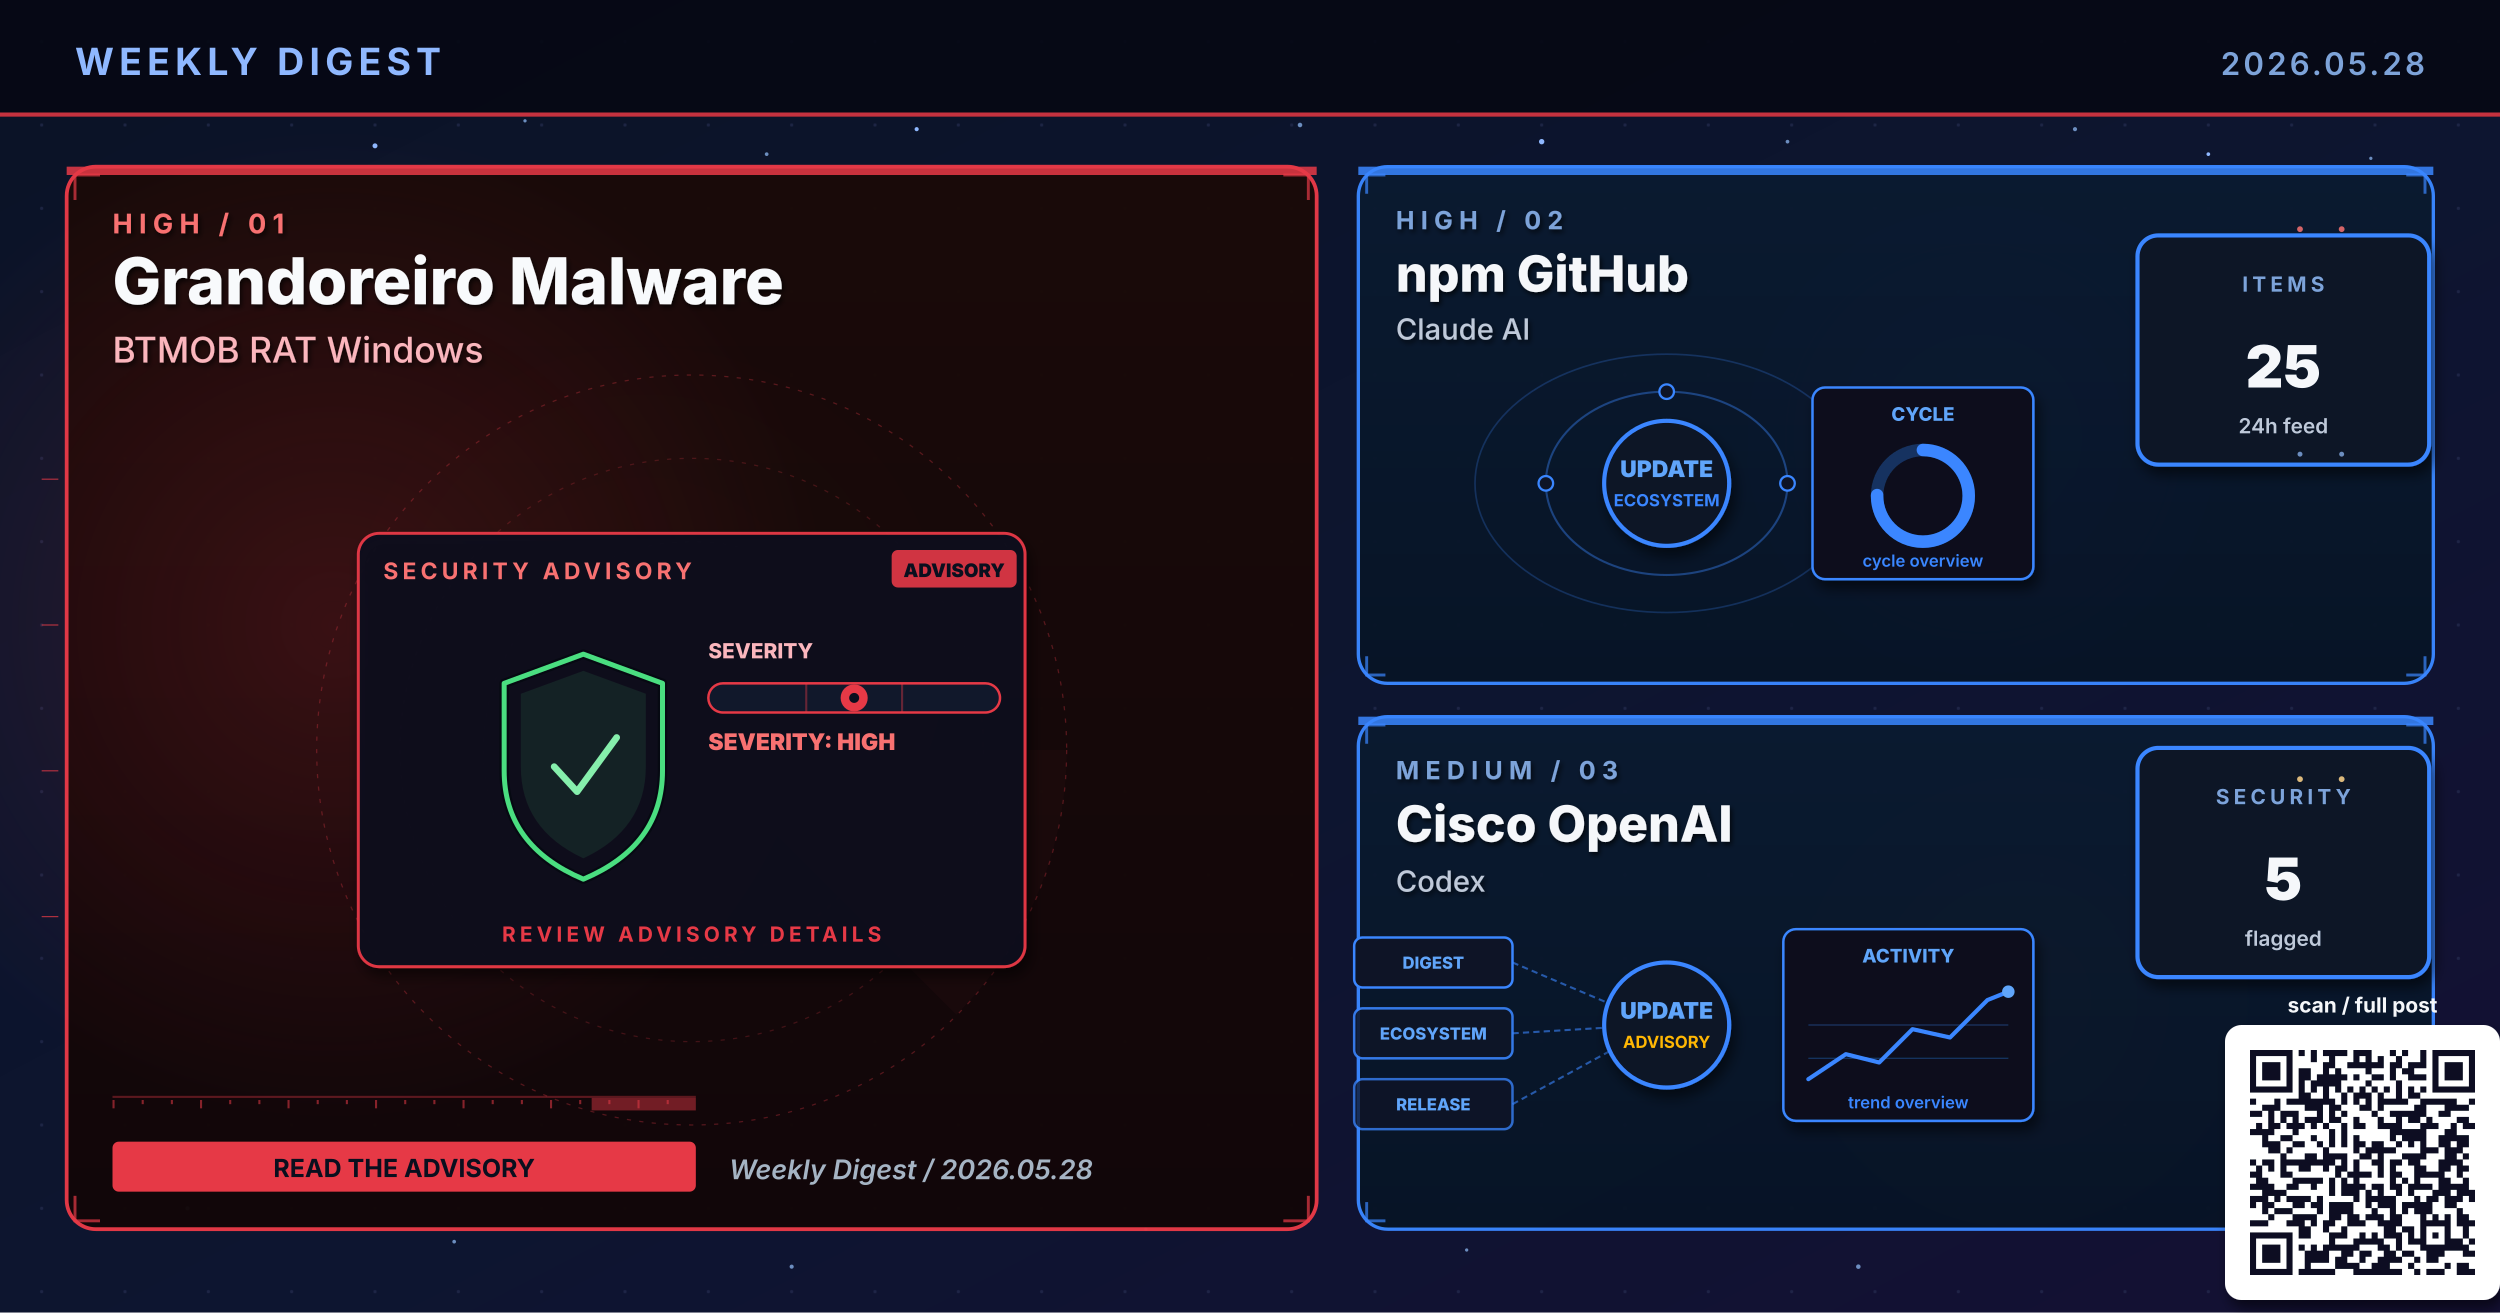
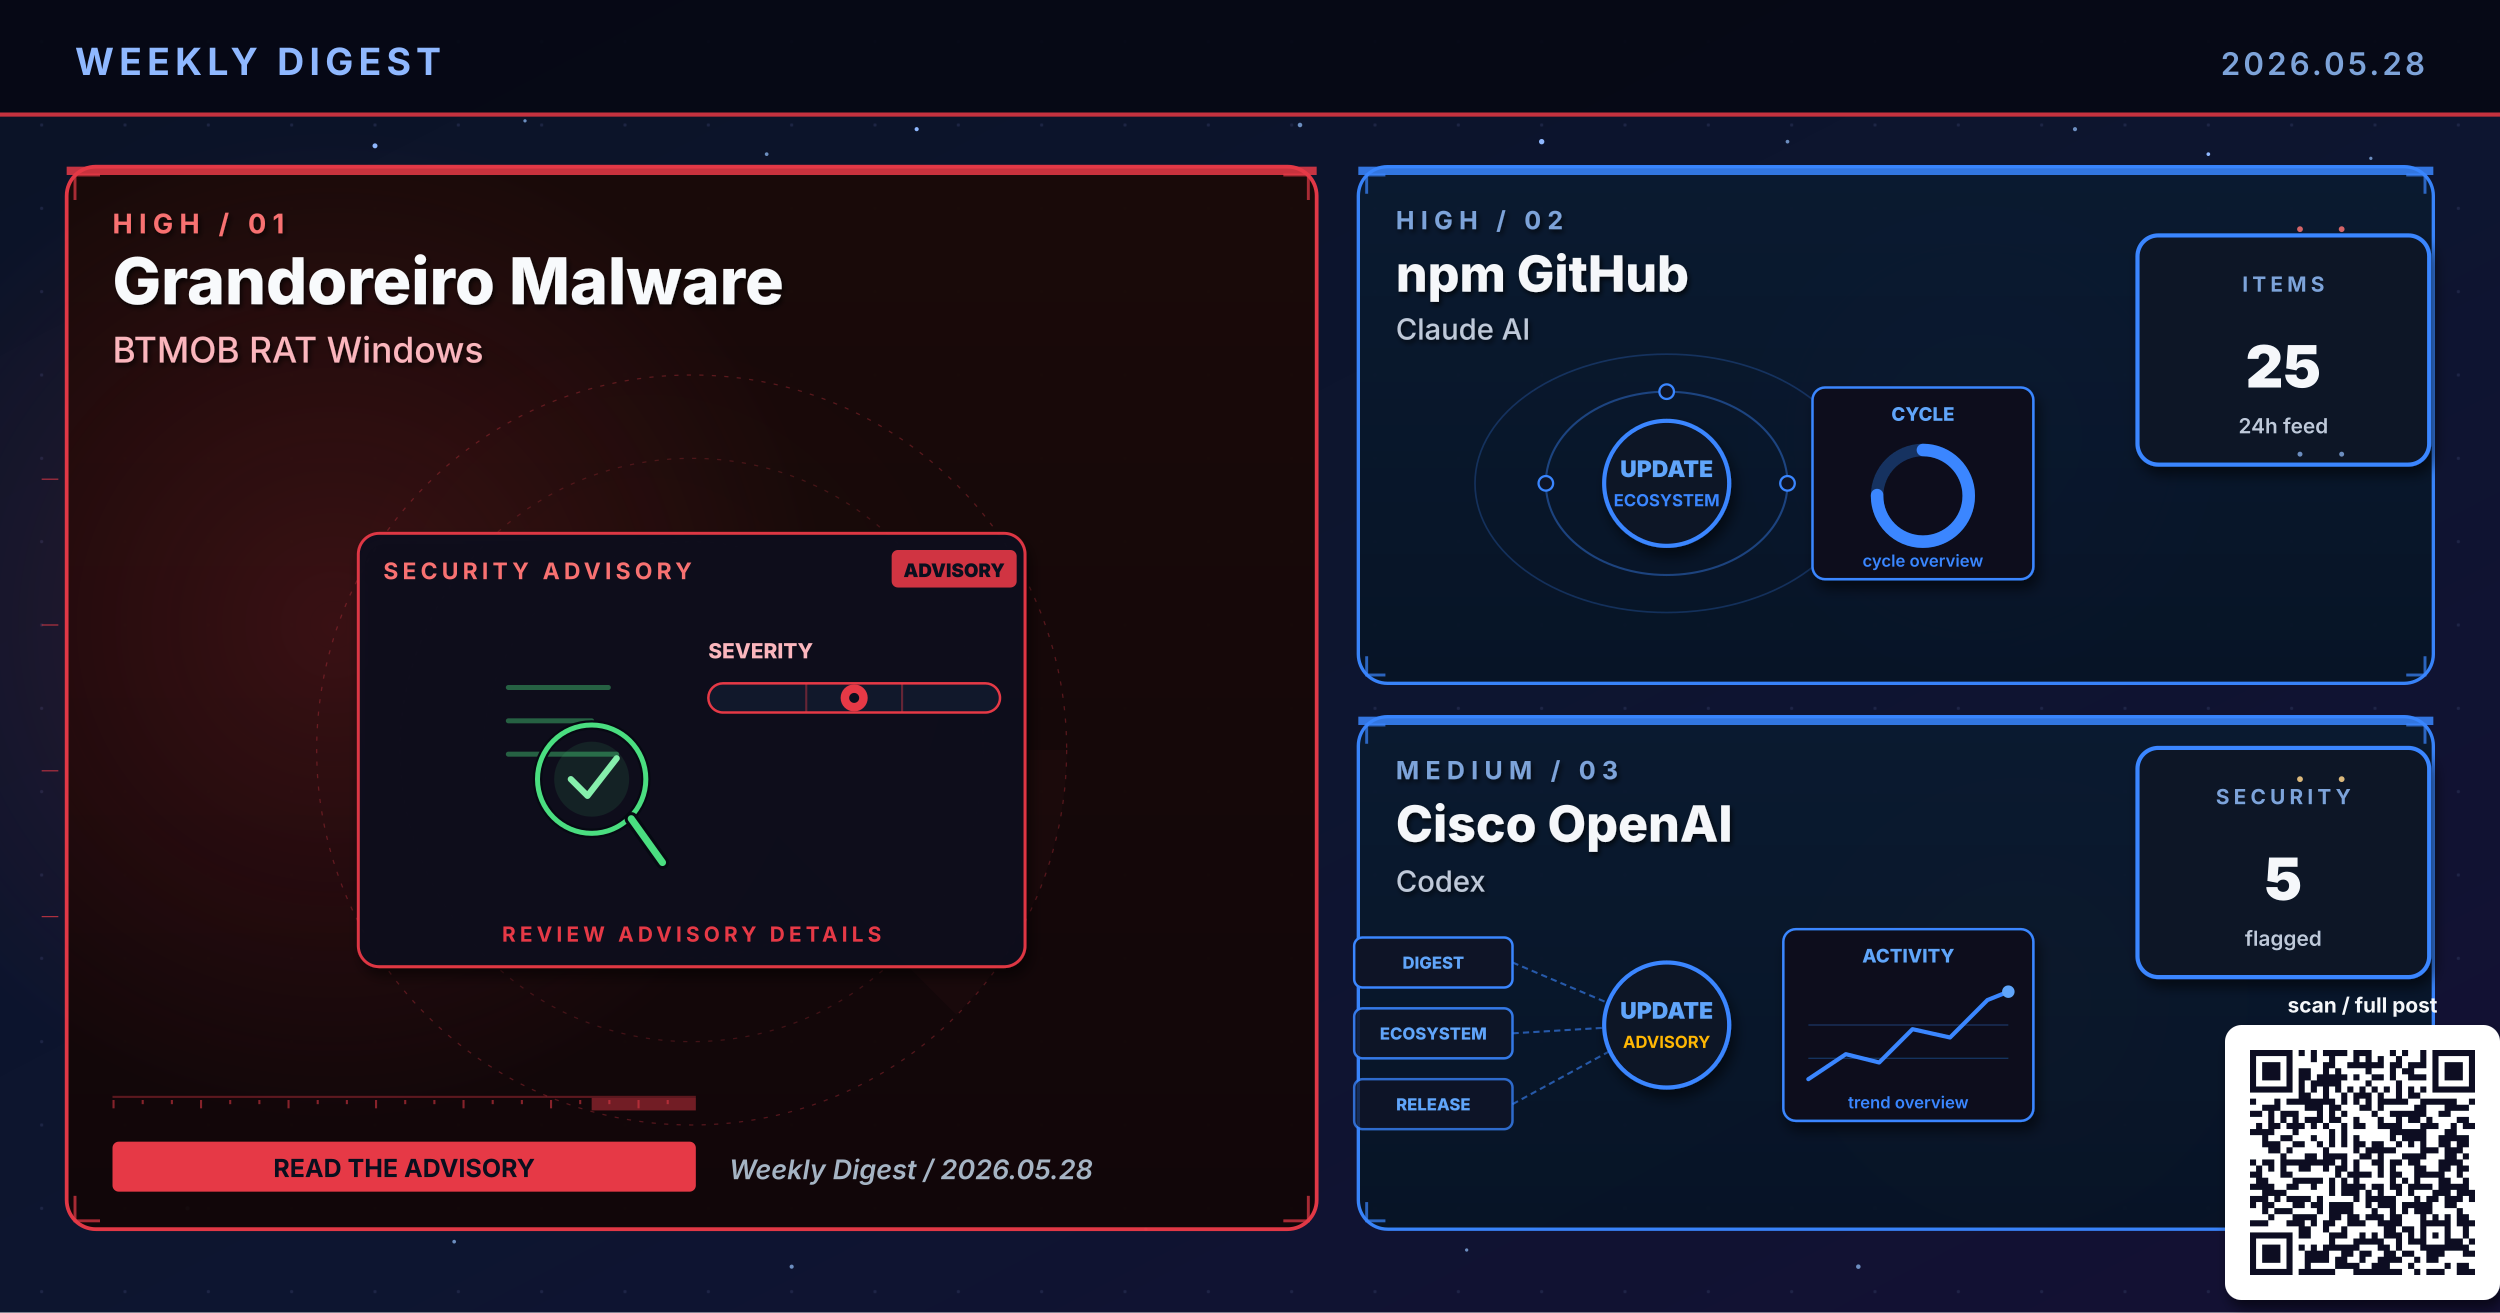
<svg xmlns="http://www.w3.org/2000/svg" viewBox="0 0 1200 630" width="1200" height="630" role="img" aria-label="Weekly digest cover 2026.05.28: Grandoreiro Malware, npm GitHub, Cisco OpenAI">
  <defs>
    <linearGradient id="bgSpread" x1="0%" y1="0%" x2="100%" y2="100%">
      <stop offset="0%" stop-color="#0B1326" />
      <stop offset="55%" stop-color="#0D1530" />
      <stop offset="100%" stop-color="#141034" />
    </linearGradient>
    <linearGradient id="heroPanel" x1="0%" y1="0%" x2="0%" y2="100%">
      <stop offset="0%" stop-color="#1A0A08" />
      <stop offset="100%" stop-color="#110608" />
    </linearGradient>
    <linearGradient id="heroPanelBlue" x1="0%" y1="0%" x2="0%" y2="100%">
      <stop offset="0%" stop-color="#0A1A30" />
      <stop offset="100%" stop-color="#071426" />
    </linearGradient>
    <linearGradient id="heroPanelAmber" x1="0%" y1="0%" x2="0%" y2="100%">
      <stop offset="0%" stop-color="#1A1208" />
      <stop offset="100%" stop-color="#120E06" />
    </linearGradient>
    <linearGradient id="heroPanelGreen" x1="0%" y1="0%" x2="0%" y2="100%">
      <stop offset="0%" stop-color="#08160E" />
      <stop offset="100%" stop-color="#04100A" />
    </linearGradient>
    <linearGradient id="heroPanelPurple" x1="0%" y1="0%" x2="0%" y2="100%">
      <stop offset="0%" stop-color="#110629" />
      <stop offset="100%" stop-color="#0A0418" />
    </linearGradient>
    <radialGradient id="hotRed" cx="50%" cy="50%" r="50%">
      <stop offset="0%" stop-color="#E63946" stop-opacity="0.6" />
      <stop offset="100%" stop-color="#E63946" stop-opacity="0" />
    </radialGradient>
    <radialGradient id="hotBlue" cx="50%" cy="50%" r="50%">
      <stop offset="0%" stop-color="#3A86FF" stop-opacity="0.5" />
      <stop offset="100%" stop-color="#3A86FF" stop-opacity="0" />
    </radialGradient>
    <radialGradient id="hotAmber" cx="50%" cy="50%" r="50%">
      <stop offset="0%" stop-color="#FFB703" stop-opacity="0.45" />
      <stop offset="100%" stop-color="#FFB703" stop-opacity="0" />
    </radialGradient>
    <radialGradient id="hotGreen" cx="50%" cy="50%" r="50%">
      <stop offset="0%" stop-color="#4ADE80" stop-opacity="0.45" />
      <stop offset="100%" stop-color="#4ADE80" stop-opacity="0" />
    </radialGradient>
    <radialGradient id="hotPurple" cx="50%" cy="50%" r="50%">
      <stop offset="0%" stop-color="#A78BFA" stop-opacity="0.45" />
      <stop offset="100%" stop-color="#A78BFA" stop-opacity="0" />
    </radialGradient>
    <pattern id="envGrid" x="0" y="0" width="40" height="40" patternUnits="userSpaceOnUse">
      <circle cx="20" cy="20" r="0.8" fill="#2A3256" opacity="0.55" />
    </pattern>
    <filter id="softShadow" x="-10%" y="-10%" width="130%" height="130%">
      <feGaussianBlur in="SourceAlpha" stdDeviation="3" />
      <feOffset dx="2" dy="4" />
      <feComponentTransfer>
        <feFuncA type="linear" slope="0.55" />
      </feComponentTransfer>
      <feMerge>
        <feMergeNode />
        <feMergeNode in="SourceGraphic" />
      </feMerge>
    </filter>
    <filter id="textShadow" x="-10%" y="-10%" width="130%" height="130%">
      <feGaussianBlur in="SourceAlpha" stdDeviation="1.2" />
      <feOffset dx="1" dy="1.5" />
      <feComponentTransfer>
        <feFuncA type="linear" slope="0.7" />
      </feComponentTransfer>
      <feMerge>
        <feMergeNode />
        <feMergeNode in="SourceGraphic" />
      </feMerge>
    </filter>
  </defs>
  <rect width="1200" height="630" fill="url(#bgSpread)" />
  <rect width="1200" height="630" fill="url(#envGrid)" />
  <circle cx="310" cy="310" r="160" fill="url(#hotRed)">
    <animate attributeName="opacity" values="0.6;1;0.6" dur="5.8s" repeatCount="indefinite" />
  </circle>
  <circle cx="950" cy="210" r="120" fill="url(#hotBlue)">
    <animate attributeName="opacity" values="0.45;0.85;0.45" dur="6.4s" repeatCount="indefinite" />
  </circle>
  <circle cx="970" cy="480" r="110" fill="url(#hotAmber)">
    <animate attributeName="opacity" values="0.4;0.75;0.4" dur="7.1s" repeatCount="indefinite" />
  </circle>
  <g fill="#8FB8FF">
    <circle cx="180" cy="70" r="1.2">
      <animate attributeName="opacity" values="0.2;1;0.2" dur="3.4s" repeatCount="indefinite" />
    </circle>
    <circle cx="440" cy="62" r="1">
      <animate attributeName="opacity" values="0.2;0.9;0.2" dur="4.2s" repeatCount="indefinite" />
    </circle>
    <circle cx="740" cy="68" r="1.3">
      <animate attributeName="opacity" values="0.25;1;0.25" dur="3.9s" repeatCount="indefinite" />
    </circle>
    <circle cx="1060" cy="74" r="0.9">
      <animate attributeName="opacity" values="0.2;0.85;0.2" dur="5.1s" repeatCount="indefinite" />
    </circle>
    <circle cx="90" cy="580" r="1">
      <animate attributeName="opacity" values="0.15;0.8;0.15" dur="4.7s" repeatCount="indefinite" />
    </circle>
    <circle cx="550" cy="590" r="0.8">
      <animate attributeName="opacity" values="0.2;0.75;0.2" dur="3.6s" begin="0.5s" repeatCount="indefinite" />
    </circle>
  </g>
  <g fill="#7DA3D9" opacity="0.85">
    <circle cx="252" cy="58" r="0.8">
      <animate attributeName="opacity" values="0.15;0.7;0.15" dur="4.3s" repeatCount="indefinite" />
    </circle>
    <circle cx="368" cy="74" r="0.9">
      <animate attributeName="opacity" values="0.2;0.85;0.2" dur="3.8s" begin="0.4s" repeatCount="indefinite" />
    </circle>
    <circle cx="624" cy="60" r="1.1">
      <animate attributeName="opacity" values="0.25;0.95;0.25" dur="4.5s" repeatCount="indefinite" />
    </circle>
    <circle cx="858" cy="68" r="0.9">
      <animate attributeName="opacity" values="0.2;0.8;0.2" dur="3.6s" begin="0.6s" repeatCount="indefinite" />
    </circle>
    <circle cx="996" cy="62" r="1.0">
      <animate attributeName="opacity" values="0.2;0.9;0.2" dur="4.0s" begin="0.2s" repeatCount="indefinite" />
    </circle>
    <circle cx="1138" cy="76" r="0.8">
      <animate attributeName="opacity" values="0.15;0.7;0.15" dur="5.2s" begin="0.5s" repeatCount="indefinite" />
    </circle>
    <circle cx="218" cy="596" r="0.9">
      <animate attributeName="opacity" values="0.18;0.75;0.18" dur="4.6s" begin="0.3s" repeatCount="indefinite" />
    </circle>
    <circle cx="380" cy="608" r="1.0">
      <animate attributeName="opacity" values="0.2;0.85;0.2" dur="3.9s" begin="0.7s" repeatCount="indefinite" />
    </circle>
    <circle cx="704" cy="600" r="0.8">
      <animate attributeName="opacity" values="0.18;0.7;0.18" dur="4.2s" begin="0.4s" repeatCount="indefinite" />
    </circle>
    <circle cx="892" cy="608" r="1.1">
      <animate attributeName="opacity" values="0.22;0.9;0.22" dur="4.7s" begin="0.6s" repeatCount="indefinite" />
    </circle>
    <circle cx="1078" cy="600" r="0.9">
      <animate attributeName="opacity" values="0.2;0.85;0.2" dur="3.6s" begin="0.8s" repeatCount="indefinite" />
    </circle>
  </g>
  <rect x="0" y="0" width="1200" height="56" fill="#050813" opacity="0.92" />
  <text x="36" y="36" font-family="Inter, Helvetica, Arial, sans-serif" font-size="18" font-weight="700" fill="#8FB8FF" letter-spacing="2.5">WEEKLY DIGEST</text>
  <text x="1164" y="36" font-family="Inter, Helvetica, Arial, sans-serif" font-size="15" font-weight="600" fill="#7DA3D9" letter-spacing="1.5" text-anchor="end">2026.05.28</text>
  <rect x="0" y="54" width="1200" height="2" fill="#E63946" opacity="0.85">
    <animate attributeName="opacity" values="0.4;1;0.4" dur="4.8s" repeatCount="indefinite" />
  </rect>
  <rect x="32" y="80" width="600" height="510" rx="14" ry="14" fill="url(#heroPanel)" stroke="#E63946" stroke-width="1.8" opacity="0.98" />
  <circle cx="160" cy="300" r="240" fill="url(#hotRed)" opacity="0.28" />
  <rect x="32" y="80" width="600" height="4" fill="#E63946" opacity="0.85">
    <animate attributeName="opacity" values="0.5;1;0.5" dur="3.4s" repeatCount="indefinite" />
  </rect>
  <g filter="url(#textShadow)">
    <text x="54" y="112" font-family="Inter, Helvetica, Arial, sans-serif" font-size="13" font-weight="700" fill="#F87171" letter-spacing="3">HIGH  /  01</text>
    <text x="54" y="146" font-family="Inter, Helvetica, Arial, sans-serif" font-size="31" font-weight="800" fill="#F8FAFC">Grandoreiro Malware</text>
    <text x="54" y="174" font-family="Inter, Helvetica, Arial, sans-serif" font-size="17" font-weight="500" fill="#FBB6BD">BTMOB RAT Windows</text>
  </g>
  <g transform="translate(332,360)" opacity="0.32">
    <circle r="180" fill="none" stroke="#E63946" stroke-width="0.6" stroke-dasharray="2 4" />
    <circle r="140" fill="none" stroke="#E63946" stroke-width="0.6" stroke-dasharray="2 4" opacity="0.7" />
    <circle r="100" fill="none" stroke="#E63946" stroke-width="0.6" stroke-dasharray="2 4" opacity="0.5" />
    <g>
      <path d="M0 0 L180 0 A180 180 0 0 1 127 127 Z" fill="#E63946" opacity="0.10" />
      <animateTransform attributeName="transform" type="rotate" from="0" to="360" dur="14s" repeatCount="indefinite" />
    </g>
  </g>
  <g stroke="#E63946" stroke-width="1.4" fill="none" opacity="0.7">
    <path d="M36 96 L36 84 L48 84" />
    <path d="M616 84 L628 84 L628 96" />
    <path d="M36 574 L36 586 L48 586" />
    <path d="M616 586 L628 586 L628 574" />
  </g>
  <g>
    <rect x="54" y="526" width="280" height="1" fill="#E63946" opacity="0.35" />
    <rect x="54" y="528" width="1" height="4" fill="#E63946" opacity="0.55" />
    <rect x="68" y="528" width="1" height="2" fill="#E63946" opacity="0.55" />
    <rect x="82" y="528" width="1" height="2" fill="#E63946" opacity="0.55" />
    <rect x="96" y="528" width="1" height="4" fill="#E63946" opacity="0.55" />
    <rect x="110" y="528" width="1" height="2" fill="#E63946" opacity="0.55" />
    <rect x="124" y="528" width="1" height="2" fill="#E63946" opacity="0.55" />
    <rect x="138" y="528" width="1" height="4" fill="#E63946" opacity="0.55" />
    <rect x="152" y="528" width="1" height="2" fill="#E63946" opacity="0.55" />
    <rect x="166" y="528" width="1" height="2" fill="#E63946" opacity="0.55" />
    <rect x="180" y="528" width="1" height="4" fill="#E63946" opacity="0.55" />
    <rect x="194" y="528" width="1" height="2" fill="#E63946" opacity="0.55" />
    <rect x="208" y="528" width="1" height="2" fill="#E63946" opacity="0.55" />
    <rect x="222" y="528" width="1" height="4" fill="#E63946" opacity="0.55" />
    <rect x="236" y="528" width="1" height="2" fill="#E63946" opacity="0.55" />
    <rect x="250" y="528" width="1" height="2" fill="#E63946" opacity="0.55" />
    <rect x="264" y="528" width="1" height="4" fill="#E63946" opacity="0.55" />
    <rect x="278" y="528" width="1" height="2" fill="#E63946" opacity="0.55" />
    <rect x="292" y="528" width="1" height="2" fill="#E63946" opacity="0.55" />
    <rect x="306" y="528" width="1" height="4" fill="#E63946" opacity="0.55" />
    <rect x="320" y="528" width="1" height="2" fill="#E63946" opacity="0.55" />
    <rect x="284" y="527" width="50" height="6" fill="#E63946" opacity="0.45">
      <animate attributeName="x" values="54;284;54" dur="6.4s" repeatCount="indefinite" />
      <animate attributeName="opacity" values="0.2;0.7;0.2" dur="6.4s" repeatCount="indefinite" />
    </rect>
  </g>
  <g transform="translate(332,360)">
    <g filter="url(#softShadow)">
      <rect x="-160" y="-104" width="320" height="208" rx="10" fill="#0A0F1E" stroke="#E63946" stroke-width="1.4" opacity="0.95" />
    </g>
    <text x="-148" y="-82" font-family="Inter, Helvetica, Arial, sans-serif" font-size="11" font-weight="700" fill="#F87171" letter-spacing="2">SECURITY ADVISORY</text>
    <g transform="translate(96,-96)">
      <rect x="0" y="0" width="60" height="18" rx="3" fill="#E63946" opacity="0.9" />
      <text x="30" y="13" text-anchor="middle" font-family="Inter, monospace" font-size="9" font-weight="900" fill="#0A0F1E">ADVISORY</text>
    </g>
    <g transform="translate(-92,-46)">
-       <path d="M40 0 L78 14 L78 56 Q78 92 40 108 Q2 92 2 56 L2 14 Z" fill="none" stroke="#060912" stroke-width="4.6" stroke-linejoin="round" />
-       <path d="M40 0 L78 14 L78 56 Q78 92 40 108 Q2 92 2 56 L2 14 Z" fill="none" stroke="#4ADE80" stroke-width="2.4" stroke-linejoin="round">
+       <g stroke="#4ADE80" stroke-width="2.4" opacity="0.4" stroke-linecap="round">
+         <line x1="4" y1="16" x2="52" y2="16" />
+         <line x1="4" y1="32" x2="44" y2="32" />
+         <line x1="4" y1="48" x2="56" y2="48" />
+       </g>
+       <circle cx="44" cy="60" r="26" fill="none" stroke="#060912" stroke-width="4.6" />
+       <circle cx="44" cy="60" r="26" fill="none" stroke="#4ADE80" stroke-width="2.4">
        <animate attributeName="stroke-opacity" values="0.6;1;0.6" dur="3.2s" repeatCount="indefinite" />
-       </path>
-       <path d="M40 8 L70 19 L70 54 Q70 84 40 98 Q10 84 10 54 L10 19 Z" fill="#4ADE80" opacity="0.10" />
-       <path d="M26 54 L37 66 L56 40" fill="none" stroke="#86EFAC" stroke-width="3.2" stroke-linecap="round" stroke-linejoin="round">
+       </circle>
+       <circle cx="44" cy="60" r="18" fill="#4ADE80" opacity="0.10" />
+       <line x1="63" y1="79" x2="78" y2="100" stroke="#060912" stroke-width="6.4" stroke-linecap="round" />
+       <line x1="63" y1="79" x2="78" y2="100" stroke="#4ADE80" stroke-width="3.4" stroke-linecap="round" />
+       <path d="M34 60 L42 68 L56 50" fill="none" stroke="#86EFAC" stroke-width="3" stroke-linecap="round" stroke-linejoin="round">
        <animate attributeName="stroke-opacity" values="0.5;1;0.5" dur="2.4s" repeatCount="indefinite" />
      </path>
    </g>
    <g transform="translate(8,-44)">
      <text x="0" y="0" font-family="Inter, monospace" font-size="10" font-weight="800" fill="#FBB6BD">SEVERITY</text>
      <rect x="0" y="12" width="140" height="14" rx="7" fill="#11182B" stroke="#E63946" stroke-width="1.2" />
      <g stroke="#E63946" stroke-width="1" opacity="0.4">
        <line x1="47" y1="12" x2="47" y2="26" />
        <line x1="93" y1="12" x2="93" y2="26" />
      </g>
      <g transform="translate(70,19)">
        <circle cx="0" cy="0" r="6.5" fill="#E63946">
          <animate attributeName="opacity" values="0.7;1;0.7" dur="2.2s" repeatCount="indefinite" />
        </circle>
        <circle cx="0" cy="0" r="2.4" fill="#0A0F1E" />
      </g>
-       <text x="0" y="44" font-family="Inter, monospace" font-size="11" font-weight="900" fill="#F87171">SEVERITY: HIGH</text>
    </g>
    <text x="0" y="92" text-anchor="middle" font-family="Inter, Helvetica, Arial, sans-serif" font-size="10" font-weight="700" fill="#E63946" letter-spacing="2">REVIEW ADVISORY DETAILS</text>
  </g>
  <g transform="translate(54,548)">
    <rect x="0" y="0" width="280" height="24" rx="3" fill="#E63946" />
    <text x="140" y="17" text-anchor="middle" font-family="Inter, Helvetica, Arial, sans-serif" font-size="12" font-weight="700" fill="#0A0F1E">READ THE ADVISORY</text>
  </g>
  <text x="350" y="566" font-family="Inter, Helvetica, Arial, sans-serif" font-size="13" font-weight="600" fill="#A5B4C4" font-style="italic">Weekly Digest  /  2026.05.28</text>
  <rect x="652" y="80" width="516" height="248" rx="14" ry="14" fill="url(#heroPanelBlue)" stroke="#3A86FF" stroke-width="1.6" opacity="0.97" />
  <rect x="652" y="80" width="516" height="4" fill="#3A86FF" opacity="0.85">
    <animate attributeName="opacity" values="0.5;1;0.5" dur="4.2s" repeatCount="indefinite" />
  </rect>
  <g filter="url(#textShadow)">
    <text x="670" y="110" font-family="Inter, Helvetica, Arial, sans-serif" font-size="12" font-weight="700" fill="#7DA3D9" letter-spacing="3">HIGH  /  02</text>
    <text x="670" y="140" font-family="Inter, Helvetica, Arial, sans-serif" font-size="24" font-weight="800" fill="#F5F7FA">npm GitHub</text>
    <text x="670" y="163" font-family="Inter, Helvetica, Arial, sans-serif" font-size="14" font-weight="500" fill="#BFC9D9">Claude AI</text>
  </g>
  <g stroke="#3A86FF" stroke-width="1.4" fill="none" opacity="0.7">
    <path d="M656 93 L656 84 L665 84" />
    <path d="M1155 84 L1164 84 L1164 93" />
    <path d="M656 315 L656 324 L665 324" />
    <path d="M1155 324 L1164 324 L1164 315" />
  </g>
  <g transform="translate(800,230)">
    <g fill="none" stroke="#3A86FF" opacity="0.4">
      <ellipse cx="0" cy="2" rx="58" ry="44" stroke-width="1" />
      <ellipse cx="0" cy="2" rx="92" ry="62" stroke-width="0.8" opacity="0.6" />
    </g>
    <g fill="#60A5FA">
      <circle r="3">
        <animateMotion path="M58 2 A58 44 0 1 1 -58 2 A58 44 0 1 1 58 2" dur="6s" repeatCount="indefinite" />
      </circle>
      <circle r="2.5">
        <animateMotion path="M-92 2 A92 62 0 1 0 92 2 A92 62 0 1 0 -92 2" dur="8s" repeatCount="indefinite" />
      </circle>
    </g>
    <g fill="#0E1426" stroke="#3A86FF" stroke-width="1.1">
      <circle cx="-58" cy="2" r="3.5" />
      <circle cx="58" cy="2" r="3.5" />
      <circle cx="0" cy="-42" r="3.5" />
    </g>
    <circle cx="0" cy="2" r="30" fill="#0A1326" stroke="#3A86FF" stroke-width="2" filter="url(#softShadow)">
      <animate attributeName="r" values="28;33;28" dur="3.4s" repeatCount="indefinite" />
    </circle>
    <text x="0" y="-1" text-anchor="middle" font-family="Inter, monospace" font-size="11" font-weight="900" fill="#60A5FA">UPDATE</text>
    <text x="0" y="13" text-anchor="middle" font-family="Inter, monospace" font-size="8" font-weight="700" fill="#3A86FF">ECOSYSTEM</text>
    <g transform="translate(70,-44)" filter="url(#softShadow)">
      <rect x="0" y="0" width="106" height="92" rx="6" fill="#0A0F1E" stroke="#3A86FF" stroke-width="1.2" />
      <text x="53" y="16" text-anchor="middle" font-family="Inter, monospace" font-size="9" font-weight="800" fill="#60A5FA">CYCLE</text>
      <circle cx="53" cy="52" r="22" fill="none" stroke="#3A86FF" stroke-width="6" opacity="0.3" />
      <circle cx="53" cy="52" r="22" fill="none" stroke="#3A86FF" stroke-width="6" stroke-dasharray="104 138" stroke-linecap="round" transform="rotate(-90 53 52)" />
      <text x="53" y="86" text-anchor="middle" font-family="Inter, monospace" font-size="8" font-weight="600" fill="#3A86FF">cycle overview</text>
    </g>
  </g>
  <g transform="translate(1094,168)" filter="url(#softShadow)">
    <rect x="-68" y="-55" width="140" height="110" rx="10" fill="#071426" stroke="#3A86FF" stroke-width="2" />
    <text x="2" y="-28" text-anchor="middle" font-family="Inter, Helvetica, Arial, sans-serif" font-size="10" font-weight="700" letter-spacing="2" fill="#7DA3D9">ITEMS</text>
    <text x="2" y="18" text-anchor="middle" font-family="Inter, Helvetica, Arial, sans-serif" font-size="28" font-weight="900" fill="#F5F7FA">25</text>
    <text x="2" y="40" text-anchor="middle" font-family="Inter, Helvetica, Arial, sans-serif" font-size="10" font-weight="600" fill="#BFC9D9">24h feed</text>
  </g>
  <rect x="652" y="344" width="516" height="246" rx="14" ry="14" fill="url(#heroPanelBlue)" stroke="#3A86FF" stroke-width="1.6" opacity="0.97" />
  <rect x="652" y="344" width="516" height="4" fill="#3A86FF" opacity="0.85">
    <animate attributeName="opacity" values="0.5;1;0.5" dur="4.8s" repeatCount="indefinite" />
  </rect>
  <g filter="url(#textShadow)">
    <text x="670" y="374" font-family="Inter, Helvetica, Arial, sans-serif" font-size="12" font-weight="700" fill="#7DA3D9" letter-spacing="3">MEDIUM  /  03</text>
    <text x="670" y="404" font-family="Inter, Helvetica, Arial, sans-serif" font-size="24" font-weight="800" fill="#F5F7FA">Cisco OpenAI</text>
    <text x="670" y="428" font-family="Inter, Helvetica, Arial, sans-serif" font-size="14" font-weight="500" fill="#BFC9D9">Codex</text>
  </g>
  <g stroke="#3A86FF" stroke-width="1.4" fill="none" opacity="0.7">
    <path d="M656 357 L656 348 L665 348" />
    <path d="M1155 348 L1164 348 L1164 357" />
    <path d="M656 577 L656 586 L665 586" />
    <path d="M1155 586 L1164 586 L1164 577" />
  </g>
  <g transform="translate(800,490)">
    <g font-family="Inter, monospace" font-size="8" font-weight="800">
      <g transform="translate(-150,-40)">
        <rect x="0" y="0" width="76" height="24" rx="4" fill="#0E1426" stroke="#3A86FF" stroke-width="1.2" />
        <text x="38" y="15" text-anchor="middle" fill="#60A5FA">DIGEST</text>
      </g>
      <g transform="translate(-150,-6)">
        <rect x="0" y="0" width="76" height="24" rx="4" fill="#0E1426" stroke="#3A86FF" stroke-width="1.2" opacity="0.88" />
        <text x="38" y="15" text-anchor="middle" fill="#60A5FA">ECOSYSTEM</text>
      </g>
      <g transform="translate(-150,28)">
        <rect x="0" y="0" width="76" height="24" rx="4" fill="#0E1426" stroke="#3A86FF" stroke-width="1.2" opacity="0.76" />
        <text x="38" y="15" text-anchor="middle" fill="#60A5FA">RELEASE</text>
      </g>
    </g>
    <g stroke="#3A86FF" stroke-width="1" stroke-dasharray="3 2" fill="none" opacity="0.6">
      <line x1="-74" y1="-28" x2="-8" y2="0" />
      <line x1="-74" y1="6" x2="-8" y2="2" />
      <line x1="-74" y1="40" x2="-8" y2="4" />
    </g>
    <g fill="#60A5FA">
      <circle r="2">
        <animateMotion path="M-74 -28 L-8 0" dur="2.2s" repeatCount="indefinite" />
      </circle>
      <circle r="2">
        <animateMotion path="M-74 6 L-8 2" dur="2s" begin="0.4s" repeatCount="indefinite" />
      </circle>
      <circle r="2">
        <animateMotion path="M-74 40 L-8 4" dur="2.4s" begin="0.8s" repeatCount="indefinite" />
      </circle>
    </g>
    <circle cx="0" cy="2" r="30" fill="#0A1326" stroke="#3A86FF" stroke-width="2" filter="url(#softShadow)">
      <animate attributeName="r" values="28;33;28" dur="3.4s" repeatCount="indefinite" />
    </circle>
    <text x="0" y="-1" text-anchor="middle" font-family="Inter, monospace" font-size="11" font-weight="900" fill="#60A5FA">UPDATE</text>
    <text x="0" y="13" text-anchor="middle" font-family="Inter, monospace" font-size="8" font-weight="700" fill="#FFB703">ADVISORY</text>
    <g transform="translate(56,-44)" filter="url(#softShadow)">
      <rect x="0" y="0" width="120" height="92" rx="6" fill="#0A0F1E" stroke="#3A86FF" stroke-width="1.2" />
      <text x="60" y="16" text-anchor="middle" font-family="Inter, monospace" font-size="9" font-weight="800" fill="#60A5FA">ACTIVITY</text>
      <polyline points="12,72 30,60 46,64 62,48 80,52 98,34 108,30" fill="none" stroke="#3A86FF" stroke-width="2" stroke-linecap="round" stroke-linejoin="round" />
      <circle cx="108" cy="30" r="3" fill="#60A5FA">
        <animate attributeName="opacity" values="0.5;1;0.5" dur="2s" repeatCount="indefinite" />
      </circle>
      <g stroke="#3A86FF" stroke-width="0.6" opacity="0.3">
        <line x1="12" y1="46" x2="108" y2="46" />
        <line x1="12" y1="62" x2="108" y2="62" />
      </g>
      <text x="60" y="86" text-anchor="middle" font-family="Inter, monospace" font-size="8" font-weight="600" fill="#3A86FF">trend overview</text>
    </g>
  </g>
  <g transform="translate(1094,414)" filter="url(#softShadow)">
    <rect x="-68" y="-55" width="140" height="110" rx="10" fill="#071426" stroke="#3A86FF" stroke-width="2" />
    <text x="2" y="-28" text-anchor="middle" font-family="Inter, Helvetica, Arial, sans-serif" font-size="10" font-weight="700" letter-spacing="2" fill="#7DA3D9">SECURITY</text>
    <text x="2" y="18" text-anchor="middle" font-family="Inter, Helvetica, Arial, sans-serif" font-size="28" font-weight="900" fill="#F5F7FA">5</text>
    <text x="2" y="40" text-anchor="middle" font-family="Inter, Helvetica, Arial, sans-serif" font-size="10" font-weight="600" fill="#BFC9D9">flagged</text>
  </g>
  <g opacity="0.85">
    <g fill="#F87171">
      <circle cx="1104" cy="110" r="1.4">
        <animate attributeName="opacity" values="0.2;1;0.2" dur="1.8s" repeatCount="indefinite" />
      </circle>
      <circle cx="1124" cy="110" r="1.4">
        <animate attributeName="opacity" values="0.2;1;0.2" dur="1.4s" begin="0.3s" repeatCount="indefinite" />
      </circle>
    </g>
    <g fill="#7DA3D9">
      <circle cx="1104" cy="218" r="1.2">
        <animate attributeName="opacity" values="0.2;1;0.2" dur="2s" repeatCount="indefinite" />
      </circle>
      <circle cx="1124" cy="218" r="1.2">
        <animate attributeName="opacity" values="0.2;1;0.2" dur="1.6s" begin="0.4s" repeatCount="indefinite" />
      </circle>
    </g>
    <g fill="#FFD58A">
      <circle cx="1104" cy="374" r="1.4">
        <animate attributeName="opacity" values="0.2;1;0.2" dur="1.8s" repeatCount="indefinite" />
      </circle>
      <circle cx="1124" cy="374" r="1.4">
        <animate attributeName="opacity" values="0.2;1;0.2" dur="1.6s" begin="0.3s" repeatCount="indefinite" />
      </circle>
    </g>
    <g stroke="#E63946" stroke-width="0.5" fill="none">
      <path d="M20 230 L28 230">
        <animate attributeName="stroke-opacity" values="0;0.7;0" dur="2s" repeatCount="indefinite" />
      </path>
      <path d="M20 300 L28 300">
        <animate attributeName="stroke-opacity" values="0;0.7;0" dur="2.3s" begin="0.3s" repeatCount="indefinite" />
      </path>
      <path d="M20 370 L28 370">
        <animate attributeName="stroke-opacity" values="0;0.7;0" dur="1.9s" begin="0.6s" repeatCount="indefinite" />
      </path>
      <path d="M20 440 L28 440">
        <animate attributeName="stroke-opacity" values="0;0.7;0" dur="2.1s" begin="0.9s" repeatCount="indefinite" />
      </path>
    </g>
  </g>
  <g transform="translate(1080,504)" filter="url(#softShadow)">
    <rect x="-12" y="-12" width="132" height="132" rx="8" fill="#FFFFFF" />
    <path fill="#0A1020" d="M0.0 0.0h20.432v2.919h-20.432z M23.351 0.0h2.919v2.919h-2.919z M29.189 0.0h2.919v2.919h-2.919z M35.027 0.0h11.676v2.919h-11.676z M49.622 0.0h8.757v2.919h-8.757z M67.135 0.0h2.919v2.919h-2.919z M72.973 0.0h2.919v2.919h-2.919z M81.73 0.0h2.919v2.919h-2.919z M87.568 0.0h20.432v2.919h-20.432z M0.0 2.919h2.919v2.919h-2.919z M17.514 2.919h2.919v2.919h-2.919z M29.189 2.919h2.919v2.919h-2.919z M37.946 2.919h2.919v2.919h-2.919z M49.622 2.919h2.919v2.919h-2.919z M55.459 2.919h2.919v2.919h-2.919z M61.297 2.919h2.919v2.919h-2.919z M70.054 2.919h2.919v2.919h-2.919z M81.73 2.919h2.919v2.919h-2.919z M87.568 2.919h2.919v2.919h-2.919z M105.081 2.919h2.919v2.919h-2.919z M0.0 5.838h2.919v2.919h-2.919z M5.838 5.838h8.757v2.919h-8.757z M17.514 5.838h2.919v2.919h-2.919z M35.027 5.838h5.838v2.919h-5.838z M46.703 5.838h17.514v2.919h-17.514z M67.135 5.838h5.838v2.919h-5.838z M75.892 5.838h8.757v2.919h-8.757z M87.568 5.838h2.919v2.919h-2.919z M93.405 5.838h8.757v2.919h-8.757z M105.081 5.838h2.919v2.919h-2.919z M0.0 8.757h2.919v2.919h-2.919z M5.838 8.757h8.757v2.919h-8.757z M17.514 8.757h2.919v2.919h-2.919z M23.351 8.757h5.838v2.919h-5.838z M35.027 8.757h2.919v2.919h-2.919z M40.865 8.757h2.919v2.919h-2.919z M55.459 8.757h2.919v2.919h-2.919z M67.135 8.757h2.919v2.919h-2.919z M72.973 8.757h5.838v2.919h-5.838z M87.568 8.757h2.919v2.919h-2.919z M93.405 8.757h8.757v2.919h-8.757z M105.081 8.757h2.919v2.919h-2.919z M0.0 11.676h2.919v2.919h-2.919z M5.838 11.676h8.757v2.919h-8.757z M17.514 11.676h2.919v2.919h-2.919z M23.351 11.676h5.838v2.919h-5.838z M32.108 11.676h14.595v2.919h-14.595z M49.622 11.676h2.919v2.919h-2.919z M58.378 11.676h5.838v2.919h-5.838z M67.135 11.676h2.919v2.919h-2.919z M75.892 11.676h8.757v2.919h-8.757z M87.568 11.676h2.919v2.919h-2.919z M93.405 11.676h8.757v2.919h-8.757z M105.081 11.676h2.919v2.919h-2.919z M0.0 14.595h2.919v2.919h-2.919z M17.514 14.595h2.919v2.919h-2.919z M23.351 14.595h2.919v2.919h-2.919z M29.189 14.595h14.595v2.919h-14.595z M55.459 14.595h2.919v2.919h-2.919z M70.054 14.595h2.919v2.919h-2.919z M87.568 14.595h2.919v2.919h-2.919z M105.081 14.595h2.919v2.919h-2.919z M0.0 17.514h20.432v2.919h-20.432z M23.351 17.514h2.919v2.919h-2.919z M29.189 17.514h2.919v2.919h-2.919z M35.027 17.514h2.919v2.919h-2.919z M40.865 17.514h2.919v2.919h-2.919z M46.703 17.514h2.919v2.919h-2.919z M52.541 17.514h2.919v2.919h-2.919z M58.378 17.514h2.919v2.919h-2.919z M64.216 17.514h2.919v2.919h-2.919z M70.054 17.514h2.919v2.919h-2.919z M75.892 17.514h2.919v2.919h-2.919z M81.73 17.514h2.919v2.919h-2.919z M87.568 17.514h20.432v2.919h-20.432z M23.351 20.432h5.838v2.919h-5.838z M35.027 20.432h2.919v2.919h-2.919z M43.784 20.432h2.919v2.919h-2.919z M49.622 20.432h8.757v2.919h-8.757z M61.297 20.432h2.919v2.919h-2.919z M70.054 20.432h2.919v2.919h-2.919z M75.892 20.432h5.838v2.919h-5.838z M0.0 23.351h2.919v2.919h-2.919z M11.676 23.351h2.919v2.919h-2.919z M17.514 23.351h23.351v2.919h-23.351z M43.784 23.351h2.919v2.919h-2.919z M49.622 23.351h2.919v2.919h-2.919z M55.459 23.351h2.919v2.919h-2.919z M61.297 23.351h14.595v2.919h-14.595z M81.73 23.351h17.514v2.919h-17.514z M105.081 23.351h2.919v2.919h-2.919z M5.838 26.27h8.757v2.919h-8.757z M26.27 26.27h8.757v2.919h-8.757z M37.946 26.27h5.838v2.919h-5.838z M52.541 26.27h5.838v2.919h-5.838z M61.297 26.27h2.919v2.919h-2.919z M78.811 26.27h5.838v2.919h-5.838z M93.405 26.27h11.676v2.919h-11.676z M0.0 29.189h5.838v2.919h-5.838z M8.757 29.189h2.919v2.919h-2.919z M14.595 29.189h8.757v2.919h-8.757z M32.108 29.189h2.919v2.919h-2.919z M37.946 29.189h2.919v2.919h-2.919z M43.784 29.189h2.919v2.919h-2.919z M58.378 29.189h2.919v2.919h-2.919z M67.135 29.189h17.514v2.919h-17.514z M90.486 29.189h5.838v2.919h-5.838z M8.757 32.108h2.919v2.919h-2.919z M14.595 32.108h2.919v2.919h-2.919z M20.432 32.108h2.919v2.919h-2.919z M26.27 32.108h8.757v2.919h-8.757z M37.946 32.108h5.838v2.919h-5.838z M49.622 32.108h2.919v2.919h-2.919z M61.297 32.108h2.919v2.919h-2.919z M70.054 32.108h2.919v2.919h-2.919z M75.892 32.108h5.838v2.919h-5.838z M84.649 32.108h2.919v2.919h-2.919z M99.243 32.108h5.838v2.919h-5.838z M2.919 35.027h2.919v2.919h-2.919z M8.757 35.027h5.838v2.919h-5.838z M17.514 35.027h8.757v2.919h-8.757z M29.189 35.027h2.919v2.919h-2.919z M35.027 35.027h2.919v2.919h-2.919z M43.784 35.027h2.919v2.919h-2.919z M49.622 35.027h5.838v2.919h-5.838z M61.297 35.027h11.676v2.919h-11.676z M81.73 35.027h8.757v2.919h-8.757z M96.324 35.027h2.919v2.919h-2.919z M102.162 35.027h5.838v2.919h-5.838z M0.0 37.946h11.676v2.919h-11.676z M20.432 37.946h2.919v2.919h-2.919z M37.946 37.946h2.919v2.919h-2.919z M43.784 37.946h2.919v2.919h-2.919z M67.135 37.946h17.514v2.919h-17.514z M93.405 37.946h5.838v2.919h-5.838z M5.838 40.865h2.919v2.919h-2.919z M14.595 40.865h5.838v2.919h-5.838z M29.189 40.865h2.919v2.919h-2.919z M37.946 40.865h2.919v2.919h-2.919z M43.784 40.865h2.919v2.919h-2.919z M49.622 40.865h2.919v2.919h-2.919z M67.135 40.865h2.919v2.919h-2.919z M72.973 40.865h11.676v2.919h-11.676z M90.486 40.865h14.595v2.919h-14.595z M5.838 43.784h8.757v2.919h-8.757z M20.432 43.784h5.838v2.919h-5.838z M32.108 43.784h2.919v2.919h-2.919z M37.946 43.784h2.919v2.919h-2.919z M43.784 43.784h2.919v2.919h-2.919z M49.622 43.784h5.838v2.919h-5.838z M58.378 43.784h5.838v2.919h-5.838z M70.054 43.784h2.919v2.919h-2.919z M75.892 43.784h2.919v2.919h-2.919z M81.73 43.784h2.919v2.919h-2.919z M90.486 43.784h5.838v2.919h-5.838z M99.243 43.784h5.838v2.919h-5.838z M8.757 46.703h5.838v2.919h-5.838z M17.514 46.703h2.919v2.919h-2.919z M35.027 46.703h2.919v2.919h-2.919z M49.622 46.703h2.919v2.919h-2.919z M55.459 46.703h14.595v2.919h-14.595z M81.73 46.703h8.757v2.919h-8.757z M93.405 46.703h8.757v2.919h-8.757z M14.595 49.622h2.919v2.919h-2.919z M26.27 49.622h5.838v2.919h-5.838z M35.027 49.622h11.676v2.919h-11.676z M52.541 49.622h5.838v2.919h-5.838z M61.297 49.622h2.919v2.919h-2.919z M72.973 49.622h11.676v2.919h-11.676z M93.405 49.622h5.838v2.919h-5.838z M102.162 49.622h2.919v2.919h-2.919z M0.0 52.541h2.919v2.919h-2.919z M5.838 52.541h5.838v2.919h-5.838z M14.595 52.541h26.27v2.919h-26.27z M43.784 52.541h2.919v2.919h-2.919z M49.622 52.541h2.919v2.919h-2.919z M58.378 52.541h5.838v2.919h-5.838z M67.135 52.541h5.838v2.919h-5.838z M75.892 52.541h5.838v2.919h-5.838z M90.486 52.541h11.676v2.919h-11.676z M2.919 55.459h2.919v2.919h-2.919z M8.757 55.459h2.919v2.919h-2.919z M14.595 55.459h2.919v2.919h-2.919z M23.351 55.459h5.838v2.919h-5.838z M35.027 55.459h2.919v2.919h-2.919z M40.865 55.459h5.838v2.919h-5.838z M49.622 55.459h2.919v2.919h-2.919z M61.297 55.459h2.919v2.919h-2.919z M67.135 55.459h2.919v2.919h-2.919z M78.811 55.459h5.838v2.919h-5.838z M90.486 55.459h5.838v2.919h-5.838z M99.243 55.459h5.838v2.919h-5.838z M0.0 58.378h5.838v2.919h-5.838z M14.595 58.378h5.838v2.919h-5.838z M40.865 58.378h2.919v2.919h-2.919z M46.703 58.378h11.676v2.919h-11.676z M61.297 58.378h2.919v2.919h-2.919z M67.135 58.378h5.838v2.919h-5.838z M78.811 58.378h14.595v2.919h-14.595z M99.243 58.378h2.919v2.919h-2.919z M2.919 61.297h5.838v2.919h-5.838z M20.432 61.297h14.595v2.919h-14.595z M37.946 61.297h2.919v2.919h-2.919z M43.784 61.297h2.919v2.919h-2.919z M49.622 61.297h2.919v2.919h-2.919z M67.135 61.297h2.919v2.919h-2.919z M72.973 61.297h2.919v2.919h-2.919z M78.811 61.297h2.919v2.919h-2.919z M90.486 61.297h5.838v2.919h-5.838z M102.162 61.297h2.919v2.919h-2.919z M0.0 64.216h11.676v2.919h-11.676z M17.514 64.216h5.838v2.919h-5.838z M29.189 64.216h2.919v2.919h-2.919z M37.946 64.216h2.919v2.919h-2.919z M43.784 64.216h11.676v2.919h-11.676z M58.378 64.216h5.838v2.919h-5.838z M67.135 64.216h5.838v2.919h-5.838z M75.892 64.216h11.676v2.919h-11.676z M90.486 64.216h14.595v2.919h-14.595z M5.838 67.135h11.676v2.919h-11.676z M37.946 67.135h2.919v2.919h-2.919z M43.784 67.135h8.757v2.919h-8.757z M55.459 67.135h2.919v2.919h-2.919z M61.297 67.135h2.919v2.919h-2.919z M70.054 67.135h2.919v2.919h-2.919z M75.892 67.135h2.919v2.919h-2.919z M87.568 67.135h8.757v2.919h-8.757z M99.243 67.135h8.757v2.919h-8.757z M0.0 70.054h8.757v2.919h-8.757z M11.676 70.054h2.919v2.919h-2.919z M17.514 70.054h11.676v2.919h-11.676z M32.108 70.054h2.919v2.919h-2.919z M49.622 70.054h2.919v2.919h-2.919z M55.459 70.054h14.595v2.919h-14.595z M78.811 70.054h2.919v2.919h-2.919z M84.649 70.054h5.838v2.919h-5.838z M93.405 70.054h8.757v2.919h-8.757z M105.081 70.054h2.919v2.919h-2.919z M0.0 72.973h2.919v2.919h-2.919z M5.838 72.973h5.838v2.919h-5.838z M20.432 72.973h5.838v2.919h-5.838z M29.189 72.973h5.838v2.919h-5.838z M37.946 72.973h11.676v2.919h-11.676z M55.459 72.973h2.919v2.919h-2.919z M61.297 72.973h8.757v2.919h-8.757z M72.973 72.973h14.595v2.919h-14.595z M93.405 72.973h5.838v2.919h-5.838z M5.838 75.892h2.919v2.919h-2.919z M11.676 75.892h8.757v2.919h-8.757z M32.108 75.892h2.919v2.919h-2.919z M37.946 75.892h11.676v2.919h-11.676z M58.378 75.892h2.919v2.919h-2.919z M67.135 75.892h2.919v2.919h-2.919z M72.973 75.892h2.919v2.919h-2.919z M78.811 75.892h8.757v2.919h-8.757z M99.243 75.892h2.919v2.919h-2.919z M8.757 78.811h2.919v2.919h-2.919z M20.432 78.811h11.676v2.919h-11.676z M37.946 78.811h5.838v2.919h-5.838z M46.703 78.811h5.838v2.919h-5.838z M55.459 78.811h8.757v2.919h-8.757z M67.135 78.811h5.838v2.919h-5.838z M81.73 78.811h2.919v2.919h-2.919z M87.568 78.811h2.919v2.919h-2.919z M93.405 78.811h2.919v2.919h-2.919z M99.243 78.811h5.838v2.919h-5.838z M0.0 81.73h8.757v2.919h-8.757z M17.514 81.73h8.757v2.919h-8.757z M29.189 81.73h2.919v2.919h-2.919z M35.027 81.73h5.838v2.919h-5.838z M46.703 81.73h8.757v2.919h-8.757z M61.297 81.73h11.676v2.919h-11.676z M81.73 81.73h14.595v2.919h-14.595z M99.243 81.73h8.757v2.919h-8.757z M23.351 84.649h5.838v2.919h-5.838z M35.027 84.649h2.919v2.919h-2.919z M43.784 84.649h2.919v2.919h-2.919z M64.216 84.649h5.838v2.919h-5.838z M72.973 84.649h5.838v2.919h-5.838z M81.73 84.649h2.919v2.919h-2.919z M93.405 84.649h2.919v2.919h-2.919z M102.162 84.649h2.919v2.919h-2.919z M0.0 87.568h20.432v2.919h-20.432z M23.351 87.568h5.838v2.919h-5.838z M37.946 87.568h8.757v2.919h-8.757z M52.541 87.568h2.919v2.919h-2.919z M58.378 87.568h2.919v2.919h-2.919z M64.216 87.568h8.757v2.919h-8.757z M75.892 87.568h2.919v2.919h-2.919z M81.73 87.568h2.919v2.919h-2.919z M87.568 87.568h2.919v2.919h-2.919z M93.405 87.568h2.919v2.919h-2.919z M102.162 87.568h2.919v2.919h-2.919z M0.0 90.486h2.919v2.919h-2.919z M17.514 90.486h2.919v2.919h-2.919z M37.946 90.486h2.919v2.919h-2.919z M49.622 90.486h14.595v2.919h-14.595z M70.054 90.486h2.919v2.919h-2.919z M75.892 90.486h8.757v2.919h-8.757z M93.405 90.486h8.757v2.919h-8.757z M105.081 90.486h2.919v2.919h-2.919z M0.0 93.405h2.919v2.919h-2.919z M5.838 93.405h8.757v2.919h-8.757z M17.514 93.405h2.919v2.919h-2.919z M23.351 93.405h2.919v2.919h-2.919z M29.189 93.405h2.919v2.919h-2.919z M35.027 93.405h17.514v2.919h-17.514z M61.297 93.405h5.838v2.919h-5.838z M70.054 93.405h2.919v2.919h-2.919z M81.73 93.405h23.351v2.919h-23.351z M0.0 96.324h2.919v2.919h-2.919z M5.838 96.324h8.757v2.919h-8.757z M17.514 96.324h2.919v2.919h-2.919z M26.27 96.324h11.676v2.919h-11.676z M43.784 96.324h5.838v2.919h-5.838z M52.541 96.324h5.838v2.919h-5.838z M64.216 96.324h5.838v2.919h-5.838z M72.973 96.324h5.838v2.919h-5.838z M84.649 96.324h8.757v2.919h-8.757z M102.162 96.324h5.838v2.919h-5.838z M0.0 99.243h2.919v2.919h-2.919z M5.838 99.243h8.757v2.919h-8.757z M17.514 99.243h2.919v2.919h-2.919z M26.27 99.243h11.676v2.919h-11.676z M40.865 99.243h5.838v2.919h-5.838z M52.541 99.243h2.919v2.919h-2.919z M61.297 99.243h11.676v2.919h-11.676z M78.811 99.243h2.919v2.919h-2.919z M84.649 99.243h5.838v2.919h-5.838z M0.0 102.162h2.919v2.919h-2.919z M17.514 102.162h2.919v2.919h-2.919z M26.27 102.162h2.919v2.919h-2.919z M40.865 102.162h11.676v2.919h-11.676z M58.378 102.162h8.757v2.919h-8.757z M75.892 102.162h2.919v2.919h-2.919z M93.405 102.162h2.919v2.919h-2.919z M99.243 102.162h5.838v2.919h-5.838z M0.0 105.081h20.432v2.919h-20.432z M23.351 105.081h17.514v2.919h-17.514z M49.622 105.081h23.351v2.919h-23.351z M78.811 105.081h2.919v2.919h-2.919z M84.649 105.081h8.757v2.919h-8.757z M99.243 105.081h8.757v2.919h-8.757z" />
  </g>
  <text x="1134" y="486" font-family="Inter, Helvetica, Arial, sans-serif" font-size="10" font-weight="700" fill="#F5F7FA" text-anchor="middle">scan / full post</text>
</svg>
